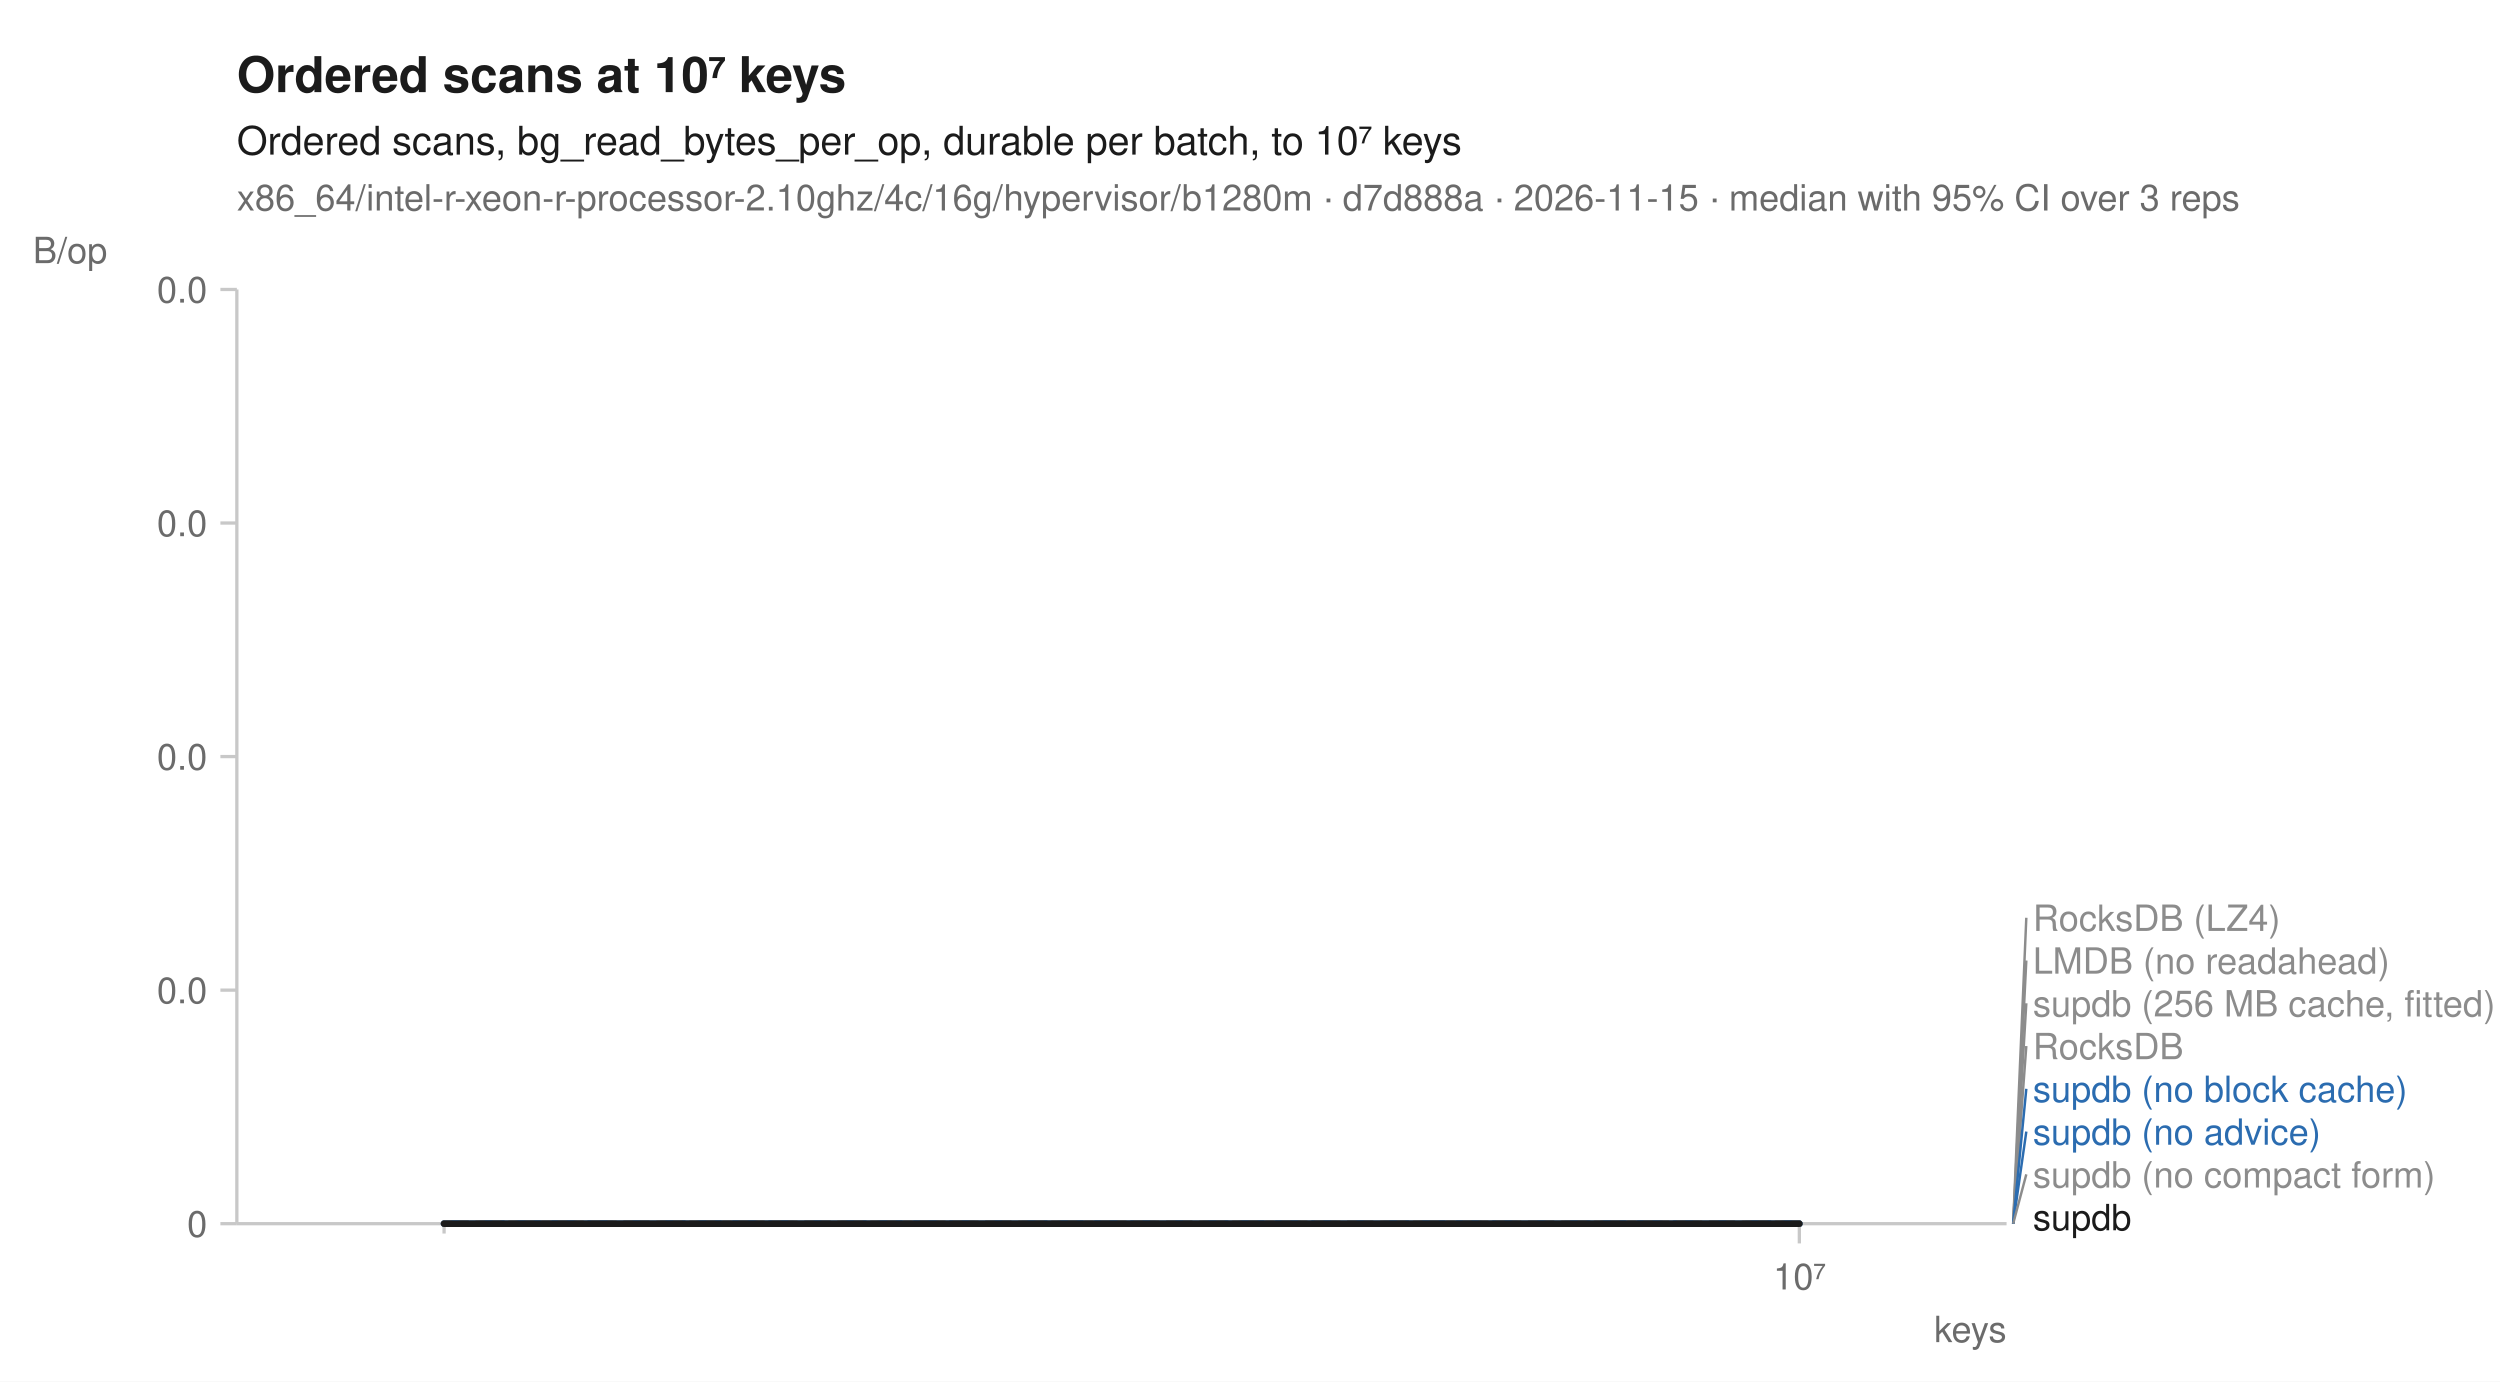
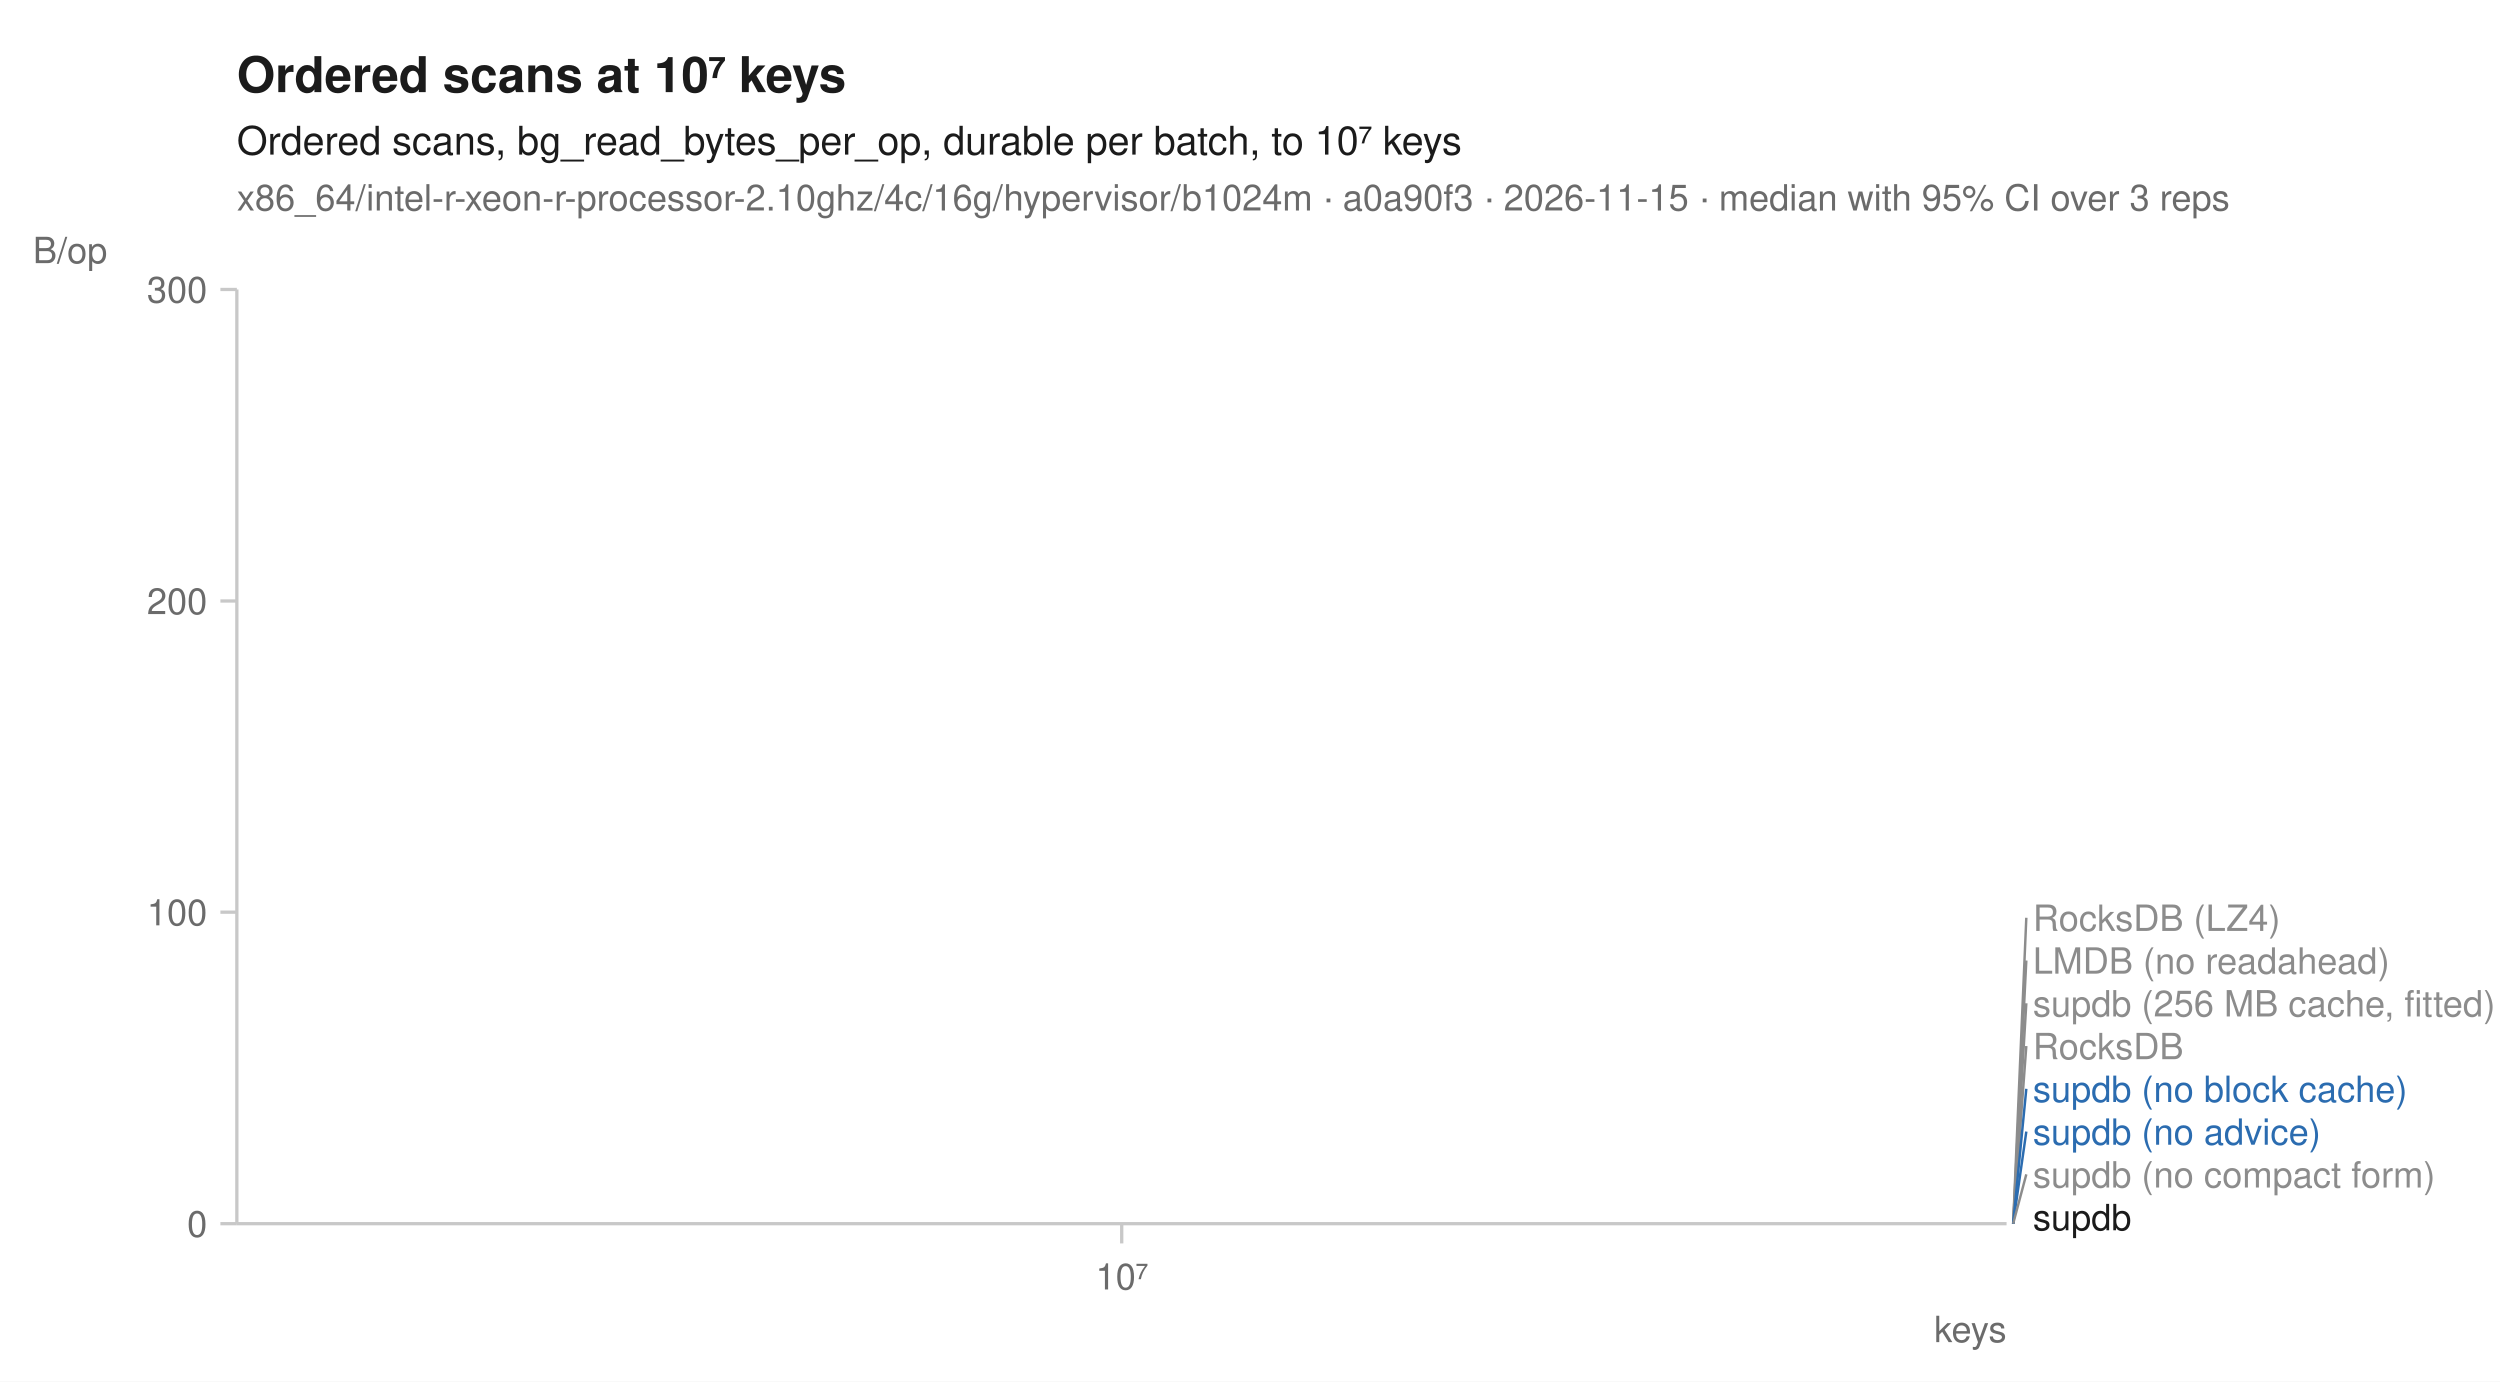
<svg xmlns="http://www.w3.org/2000/svg" width="760" height="420" viewBox="0 0 760 420" font-family="-apple-system, BlinkMacSystemFont, 'Segoe UI', Helvetica, Arial, sans-serif" fill="#1b1b1b">
  <rect width="760" height="420" fill="white" />
  <text x="72" y="28" font-size="15" font-weight="600">Ordered scans at 10⁷ keys</text>
  <text x="72" y="47" font-size="12">Ordered scans, bg_read_bytes_per_op, durable per batch, to 10⁷ keys</text>
-   <text x="72" y="64" font-size="11" fill="#6b6b6b">x86_64/intel-r-xeon-r-processor-2.10ghz/4c/16g/hypervisor/b1280m · d7d888a · 2026-11-15 · median with 95% CI over 3 reps</text>
+   <text x="72" y="64" font-size="11" fill="#6b6b6b">x86_64/intel-r-xeon-r-processor-2.10ghz/4c/16g/hypervisor/b1024m · a0a90f3 · 2026-11-15 · median with 95% CI over 3 reps</text>
  <line x1="72" y1="372" x2="610" y2="372" stroke="#c8c8c8" stroke-width="1" />
  <line x1="72" y1="88" x2="72" y2="372" stroke="#c8c8c8" stroke-width="1" />
-   <line x1="135.0" y1="372" x2="135.0" y2="375" stroke="#c8c8c8" stroke-width="1" />
-   <line x1="547.0" y1="372" x2="547.0" y2="378" stroke="#c8c8c8" stroke-width="1" />
-   <text x="547.0" y="392" font-size="11" text-anchor="middle" fill="#6b6b6b">10⁷</text>
+   <line x1="341.0" y1="372" x2="341.0" y2="378" stroke="#c8c8c8" stroke-width="1" />
+   <text x="341.0" y="392" font-size="11" text-anchor="middle" fill="#6b6b6b">10⁷</text>
  <text x="610" y="408" font-size="11" text-anchor="end" fill="#6b6b6b">keys</text>
  <line x1="67" y1="372.0" x2="72" y2="372.0" stroke="#c8c8c8" stroke-width="1" />
  <text x="63" y="376.0" font-size="11" text-anchor="end" fill="#6b6b6b">0</text>
-   <line x1="67" y1="301.0" x2="72" y2="301.0" stroke="#c8c8c8" stroke-width="1" />
-   <text x="63" y="305.0" font-size="11" text-anchor="end" fill="#6b6b6b">0.0</text>
-   <line x1="67" y1="230.0" x2="72" y2="230.0" stroke="#c8c8c8" stroke-width="1" />
-   <text x="63" y="234.0" font-size="11" text-anchor="end" fill="#6b6b6b">0.0</text>
-   <line x1="67" y1="159.0" x2="72" y2="159.0" stroke="#c8c8c8" stroke-width="1" />
-   <text x="63" y="163.0" font-size="11" text-anchor="end" fill="#6b6b6b">0.0</text>
+   <line x1="67" y1="277.3" x2="72" y2="277.3" stroke="#c8c8c8" stroke-width="1" />
+   <text x="63" y="281.3" font-size="11" text-anchor="end" fill="#6b6b6b">100</text>
+   <line x1="67" y1="182.7" x2="72" y2="182.7" stroke="#c8c8c8" stroke-width="1" />
+   <text x="63" y="186.7" font-size="11" text-anchor="end" fill="#6b6b6b">200</text>
  <line x1="67" y1="88.0" x2="72" y2="88.0" stroke="#c8c8c8" stroke-width="1" />
-   <text x="63" y="92.0" font-size="11" text-anchor="end" fill="#6b6b6b">0.0</text>
+   <text x="63" y="92.0" font-size="11" text-anchor="end" fill="#6b6b6b">300</text>
  <text x="10" y="80" font-size="11" text-anchor="start" fill="#6b6b6b">B/op</text>
-   <path d="M135.0,372.0 L547.0,372.0 L547.0,372.0 L135.0,372.0 Z" fill="#8c8c8c" fill-opacity="0.10" />
-   <path d="M135.0,372.0 L547.0,372.0 L547.0,372.0 L135.0,372.0 Z" fill="#8c8c8c" fill-opacity="0.10" />
-   <path d="M135.0,372.0 L547.0,372.0 L547.0,372.0 L135.0,372.0 Z" fill="#8c8c8c" fill-opacity="0.10" />
-   <path d="M135.0,372.0 L547.0,372.0 L547.0,372.0 L135.0,372.0 Z" fill="#8c8c8c" fill-opacity="0.10" />
-   <path d="M135.0,372.0 L547.0,372.0 L547.0,372.0 L135.0,372.0 Z" fill="#2b6cb0" fill-opacity="0.10" />
-   <path d="M135.0,372.0 L547.0,372.0 L547.0,372.0 L135.0,372.0 Z" fill="#2b6cb0" fill-opacity="0.10" />
-   <path d="M135.0,372.0 L547.0,372.0 L547.0,372.0 L135.0,372.0 Z" fill="#8c8c8c" fill-opacity="0.10" />
-   <path d="M135.0,372.0 L547.0,372.0 L547.0,372.0 L135.0,372.0 Z" fill="#1b1b1b" fill-opacity="0.10" />
-   <path d="M135.0,372.0 L547.0,372.0 " fill="none" stroke="#8c8c8c" stroke-width="1.6" stroke-linejoin="round" stroke-linecap="round" stroke-dasharray="1,3" />
-   <path d="M135.0,372.0 L547.0,372.0 " fill="none" stroke="#8c8c8c" stroke-width="1.6" stroke-linejoin="round" stroke-linecap="round" stroke-dasharray="4,2" />
-   <path d="M135.0,372.0 L547.0,372.0 " fill="none" stroke="#8c8c8c" stroke-width="2" stroke-linejoin="round" stroke-linecap="round" stroke-dasharray="2,3" />
-   <path d="M135.0,372.0 L547.0,372.0 " fill="none" stroke="#8c8c8c" stroke-width="1.6" stroke-linejoin="round" stroke-linecap="round" stroke-dasharray="7,4" />
-   <path d="M135.0,372.0 L547.0,372.0 " fill="none" stroke="#2b6cb0" stroke-width="2" stroke-linejoin="round" stroke-linecap="round" stroke-dasharray="7,4" />
-   <path d="M135.0,372.0 L547.0,372.0 " fill="none" stroke="#2b6cb0" stroke-width="2" stroke-linejoin="round" stroke-linecap="round" />
-   <path d="M135.0,372.0 L547.0,372.0 " fill="none" stroke="#8c8c8c" stroke-width="2" stroke-linejoin="round" stroke-linecap="round" stroke-dasharray="2,3" />
-   <path d="M135.0,372.0 L547.0,372.0 " fill="none" stroke="#1b1b1b" stroke-width="2" stroke-linejoin="round" stroke-linecap="round" />
+   <path d="M341.0,372.0 " fill="none" stroke="#8c8c8c" stroke-width="1.6" stroke-linejoin="round" stroke-linecap="round" stroke-dasharray="1,3" />
+   <path d="M341.0,372.0 " fill="none" stroke="#8c8c8c" stroke-width="1.6" stroke-linejoin="round" stroke-linecap="round" stroke-dasharray="4,2" />
+   <path d="M341.0,372.0 " fill="none" stroke="#8c8c8c" stroke-width="2" stroke-linejoin="round" stroke-linecap="round" stroke-dasharray="2,3" />
+   <path d="M341.0,372.0 " fill="none" stroke="#8c8c8c" stroke-width="1.6" stroke-linejoin="round" stroke-linecap="round" stroke-dasharray="7,4" />
+   <path d="M341.0,372.0 " fill="none" stroke="#2b6cb0" stroke-width="2" stroke-linejoin="round" stroke-linecap="round" stroke-dasharray="7,4" />
+   <path d="M341.0,372.0 " fill="none" stroke="#2b6cb0" stroke-width="2" stroke-linejoin="round" stroke-linecap="round" />
+   <path d="M341.0,372.0 " fill="none" stroke="#8c8c8c" stroke-width="2" stroke-linejoin="round" stroke-linecap="round" stroke-dasharray="2,3" />
+   <path d="M341.0,372.0 " fill="none" stroke="#1b1b1b" stroke-width="2" stroke-linejoin="round" stroke-linecap="round" />
  <line x1="612.0" y1="372.0" x2="616.0" y2="279.0" stroke="#8c8c8c" stroke-width="0.75" />
  <text x="618.0" y="283.0" font-size="11" fill="#8c8c8c">RocksDB (LZ4)</text>
  <line x1="612.0" y1="372.0" x2="616.0" y2="292.0" stroke="#8c8c8c" stroke-width="0.75" />
  <text x="618.0" y="296.0" font-size="11" fill="#8c8c8c">LMDB (no readahead)</text>
  <line x1="612.0" y1="372.0" x2="616.0" y2="305.0" stroke="#8c8c8c" stroke-width="0.75" />
  <text x="618.0" y="309.0" font-size="11" fill="#8c8c8c">supdb (256 MB cache, fitted)</text>
  <line x1="612.0" y1="372.0" x2="616.0" y2="318.0" stroke="#8c8c8c" stroke-width="0.75" />
  <text x="618.0" y="322.0" font-size="11" fill="#8c8c8c">RocksDB</text>
  <line x1="612.0" y1="372.0" x2="616.0" y2="331.0" stroke="#2b6cb0" stroke-width="0.75" />
  <text x="618.0" y="335.0" font-size="11" fill="#2b6cb0">supdb (no block cache)</text>
  <line x1="612.0" y1="372.0" x2="616.0" y2="344.0" stroke="#2b6cb0" stroke-width="0.75" />
  <text x="618.0" y="348.0" font-size="11" fill="#2b6cb0">supdb (no advice)</text>
  <line x1="612.0" y1="372.0" x2="616.0" y2="357.0" stroke="#8c8c8c" stroke-width="0.75" />
  <text x="618.0" y="361.0" font-size="11" fill="#8c8c8c">supdb (no compact form)</text>
  <text x="618.0" y="374.0" font-size="11" fill="#1b1b1b">supdb</text>
</svg>
